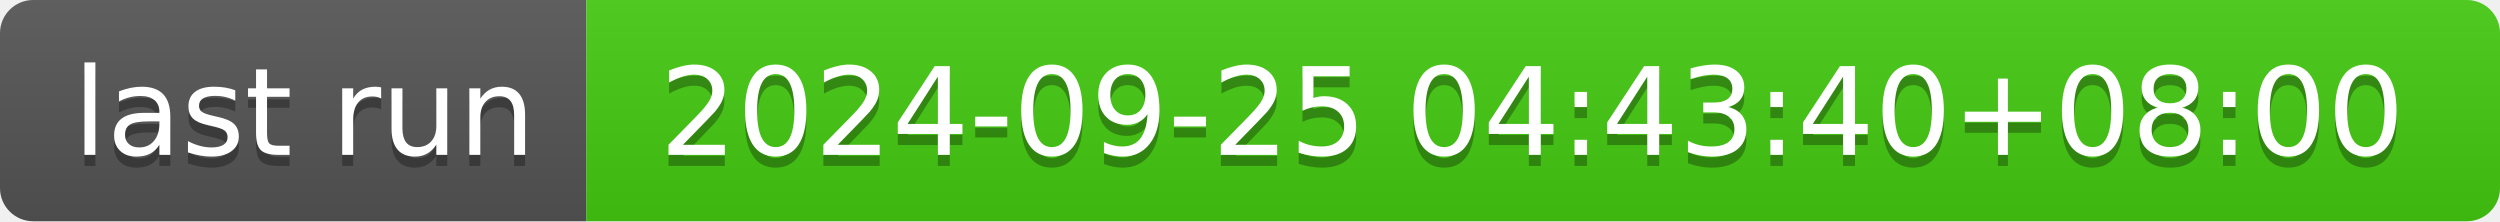
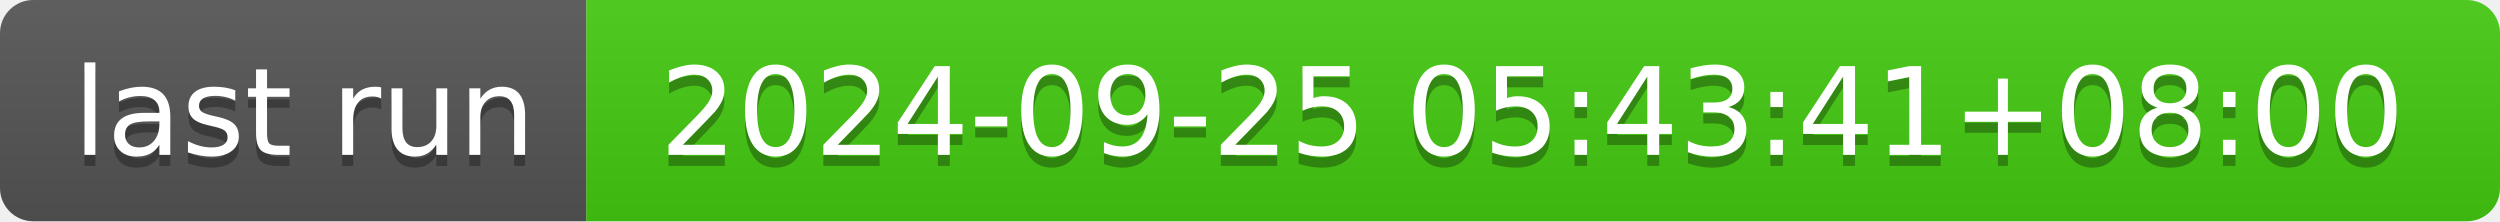
- <svg xmlns="http://www.w3.org/2000/svg" width="226" height="20" role="img" aria-label="last run: 2024-09-25 04:43:40+08:00">
+ <svg xmlns="http://www.w3.org/2000/svg" width="226" height="20" role="img" aria-label="last run: 2024-09-25 05:43:41+08:00">
  <linearGradient id="s" x2="0" y2="100%">
    <stop offset="0" stop-color="#bbb" stop-opacity=".1" />
    <stop offset="1" stop-opacity=".1" />
  </linearGradient>
  <clipPath id="r">
    <rect width="226" height="20" rx="3" fill="#fff" />
  </clipPath>
  <g clip-path="url(#r)">
    <rect width="53" height="20" fill="#555" />
    <rect x="53" width="173" height="20" fill="#4c1" />
    <rect width="226" height="20" fill="url(#s)" />
  </g>
  <g fill="#fff" text-anchor="middle" font-family="Verdana,Geneva,DejaVu Sans,sans-serif" text-rendering="geometricPrecision" font-size="110">
    <text aria-hidden="true" x="275" y="150" fill="#010101" fill-opacity=".3" transform="scale(.1)" textLength="430">last run</text>
    <text x="275" y="140" transform="scale(.1)" fill="#fff" textLength="430">last run</text>
-     <text aria-hidden="true" x="1385" y="150" fill="#010101" fill-opacity=".3" transform="scale(.1)" textLength="1630">2024-09-25 04:43:40+08:00</text>
-     <text x="1385" y="140" transform="scale(.1)" fill="#fff" textLength="1630">2024-09-25 04:43:40+08:00</text>
+     <text aria-hidden="true" x="1385" y="150" fill="#010101" fill-opacity=".3" transform="scale(.1)" textLength="1630">2024-09-25 05:43:41+08:00</text>
+     <text x="1385" y="140" transform="scale(.1)" fill="#fff" textLength="1630">2024-09-25 05:43:41+08:00</text>
  </g>
</svg>
